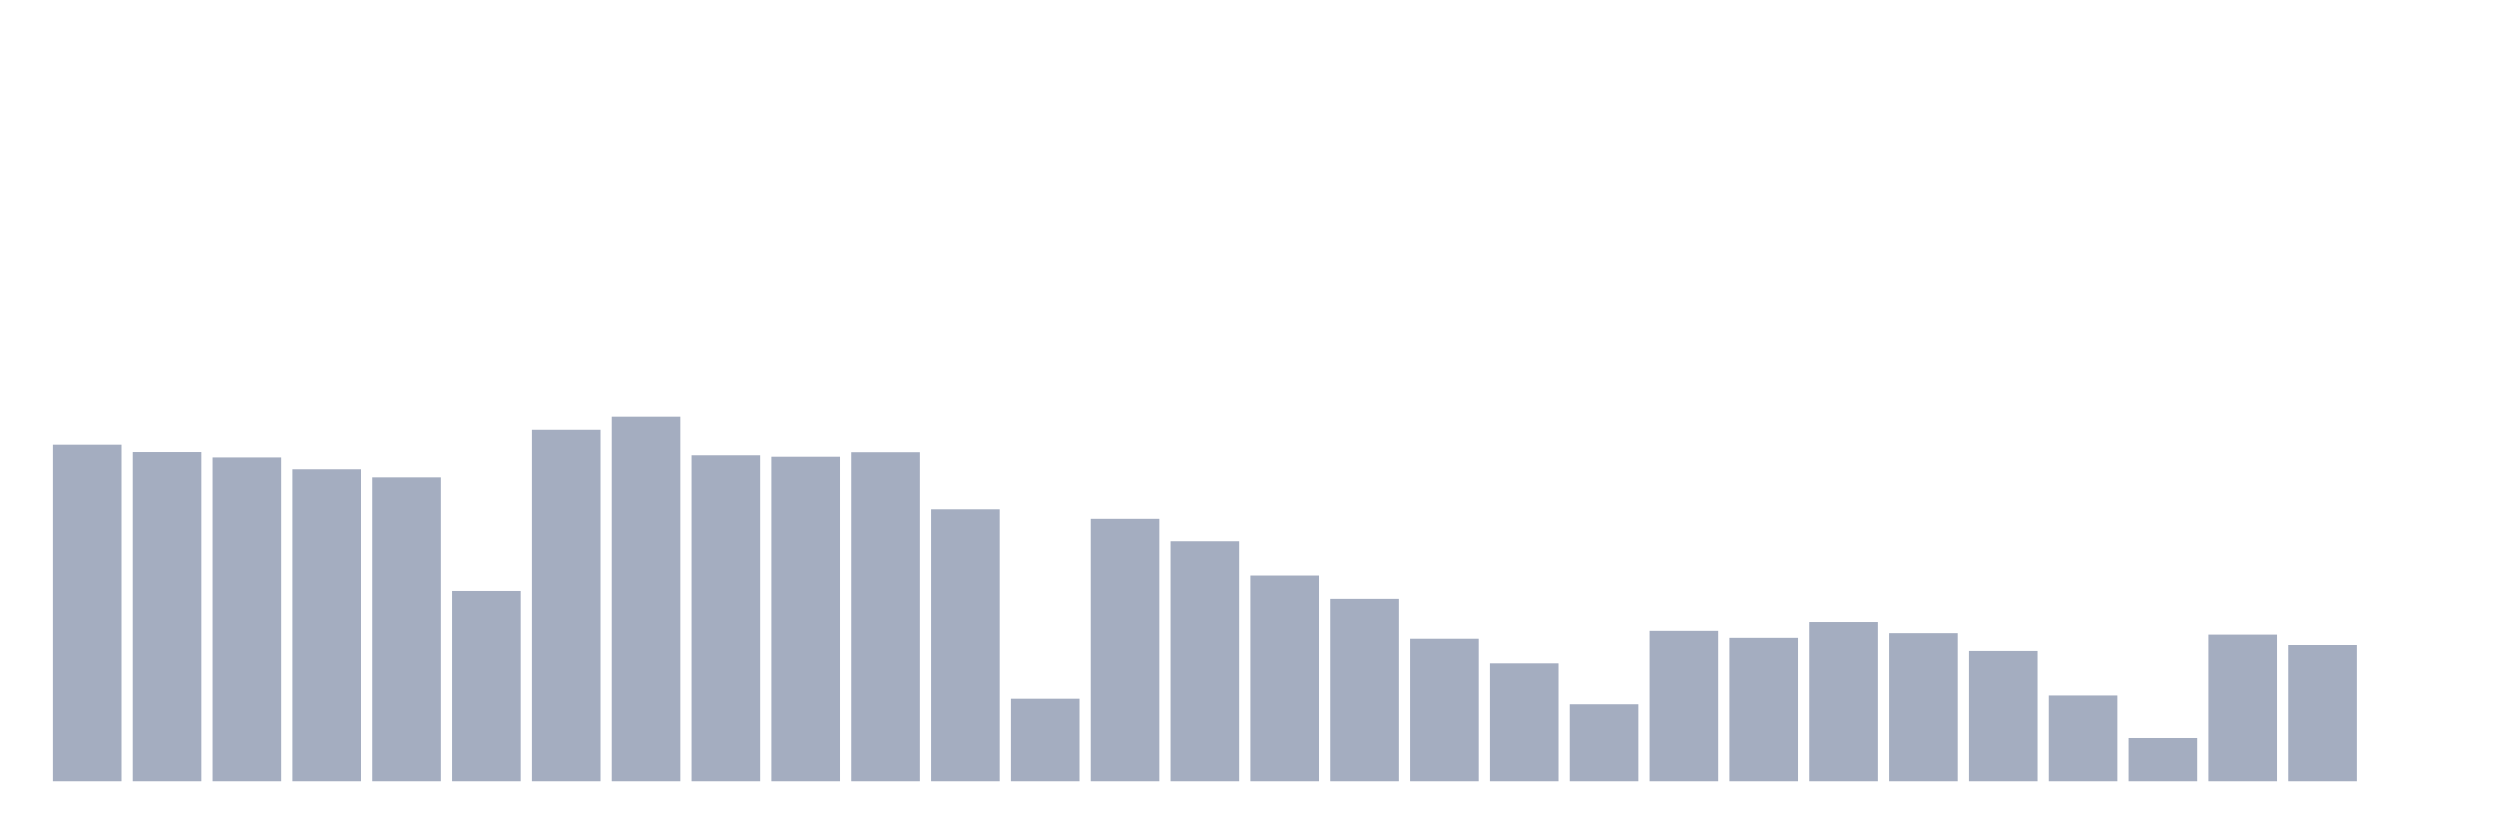
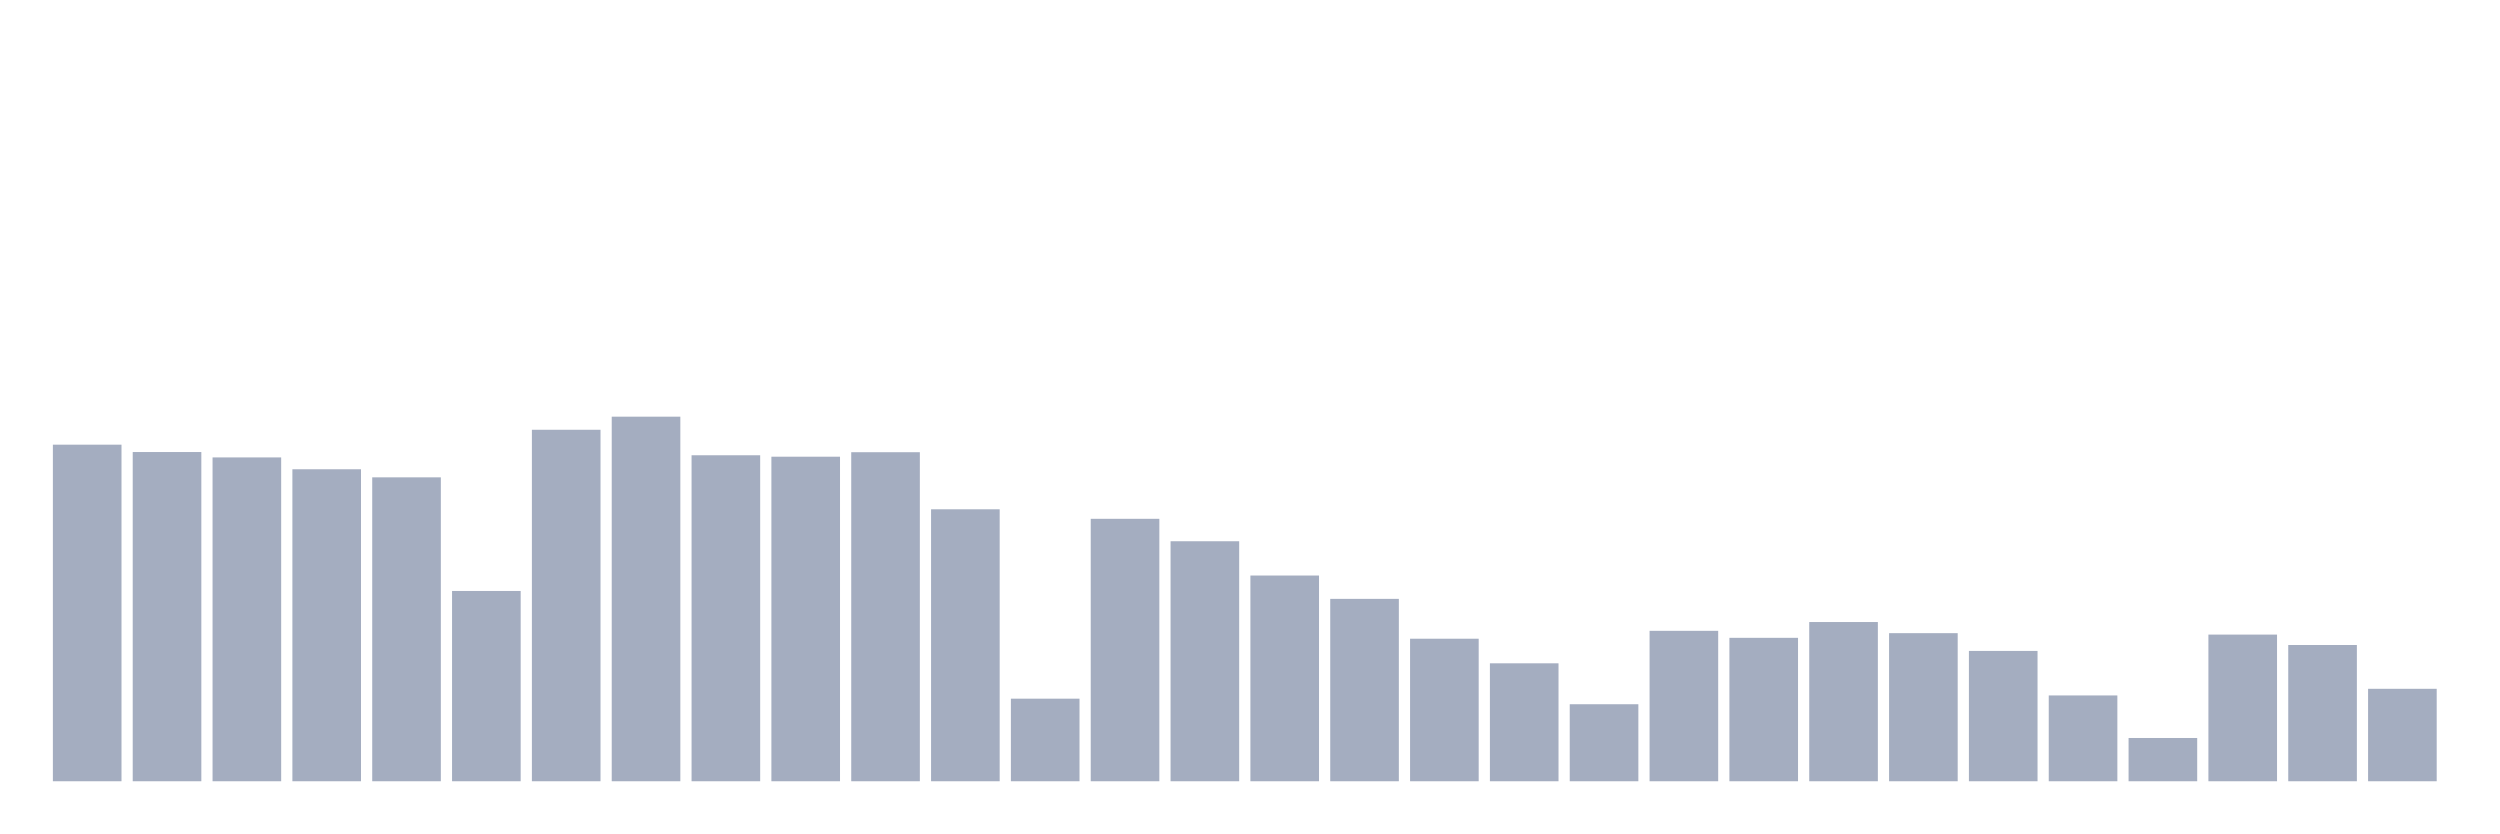
<svg xmlns="http://www.w3.org/2000/svg" viewBox="0 0 480 160">
  <g transform="translate(10,10)">
    <rect class="bar" x="0.153" width="13.175" y="75.377" height="64.623" fill="rgb(164,173,192)" />
    <rect class="bar" x="15.482" width="13.175" y="76.79" height="63.21" fill="rgb(164,173,192)" />
    <rect class="bar" x="30.81" width="13.175" y="77.824" height="62.176" fill="rgb(164,173,192)" />
    <rect class="bar" x="46.138" width="13.175" y="80.098" height="59.902" fill="rgb(164,173,192)" />
    <rect class="bar" x="61.466" width="13.175" y="81.649" height="58.351" fill="rgb(164,173,192)" />
    <rect class="bar" x="76.794" width="13.175" y="103.466" height="36.534" fill="rgb(164,173,192)" />
    <rect class="bar" x="92.123" width="13.175" y="72.516" height="67.484" fill="rgb(164,173,192)" />
    <rect class="bar" x="107.451" width="13.175" y="70" height="70" fill="rgb(164,173,192)" />
    <rect class="bar" x="122.779" width="13.175" y="77.41" height="62.59" fill="rgb(164,173,192)" />
    <rect class="bar" x="138.107" width="13.175" y="77.686" height="62.314" fill="rgb(164,173,192)" />
    <rect class="bar" x="153.436" width="13.175" y="76.824" height="63.176" fill="rgb(164,173,192)" />
    <rect class="bar" x="168.764" width="13.175" y="87.784" height="52.216" fill="rgb(164,173,192)" />
    <rect class="bar" x="184.092" width="13.175" y="124.146" height="15.854" fill="rgb(164,173,192)" />
    <rect class="bar" x="199.42" width="13.175" y="89.611" height="50.389" fill="rgb(164,173,192)" />
    <rect class="bar" x="214.748" width="13.175" y="93.919" height="46.081" fill="rgb(164,173,192)" />
    <rect class="bar" x="230.077" width="13.175" y="100.502" height="39.498" fill="rgb(164,173,192)" />
    <rect class="bar" x="245.405" width="13.175" y="104.983" height="35.017" fill="rgb(164,173,192)" />
    <rect class="bar" x="260.733" width="13.175" y="112.634" height="27.366" fill="rgb(164,173,192)" />
    <rect class="bar" x="276.061" width="13.175" y="117.356" height="22.644" fill="rgb(164,173,192)" />
    <rect class="bar" x="291.39" width="13.175" y="125.214" height="14.786" fill="rgb(164,173,192)" />
    <rect class="bar" x="306.718" width="13.175" y="111.118" height="28.882" fill="rgb(164,173,192)" />
    <rect class="bar" x="322.046" width="13.175" y="112.462" height="27.538" fill="rgb(164,173,192)" />
    <rect class="bar" x="337.374" width="13.175" y="109.429" height="30.571" fill="rgb(164,173,192)" />
    <rect class="bar" x="352.702" width="13.175" y="111.566" height="28.434" fill="rgb(164,173,192)" />
    <rect class="bar" x="368.031" width="13.175" y="114.978" height="25.022" fill="rgb(164,173,192)" />
    <rect class="bar" x="383.359" width="13.175" y="123.525" height="16.475" fill="rgb(164,173,192)" />
    <rect class="bar" x="398.687" width="13.175" y="131.694" height="8.306" fill="rgb(164,173,192)" />
    <rect class="bar" x="414.015" width="13.175" y="111.841" height="28.159" fill="rgb(164,173,192)" />
    <rect class="bar" x="429.344" width="13.175" y="113.84" height="26.16" fill="rgb(164,173,192)" />
-     <rect class="bar" x="444.672" width="13.175" y="140" height="0" fill="rgb(164,173,192)" />
+     <rect class="bar" x="444.672" width="13.175" y="122.25" height="17.75" fill="rgb(164,173,192)" />
  </g>
</svg>
